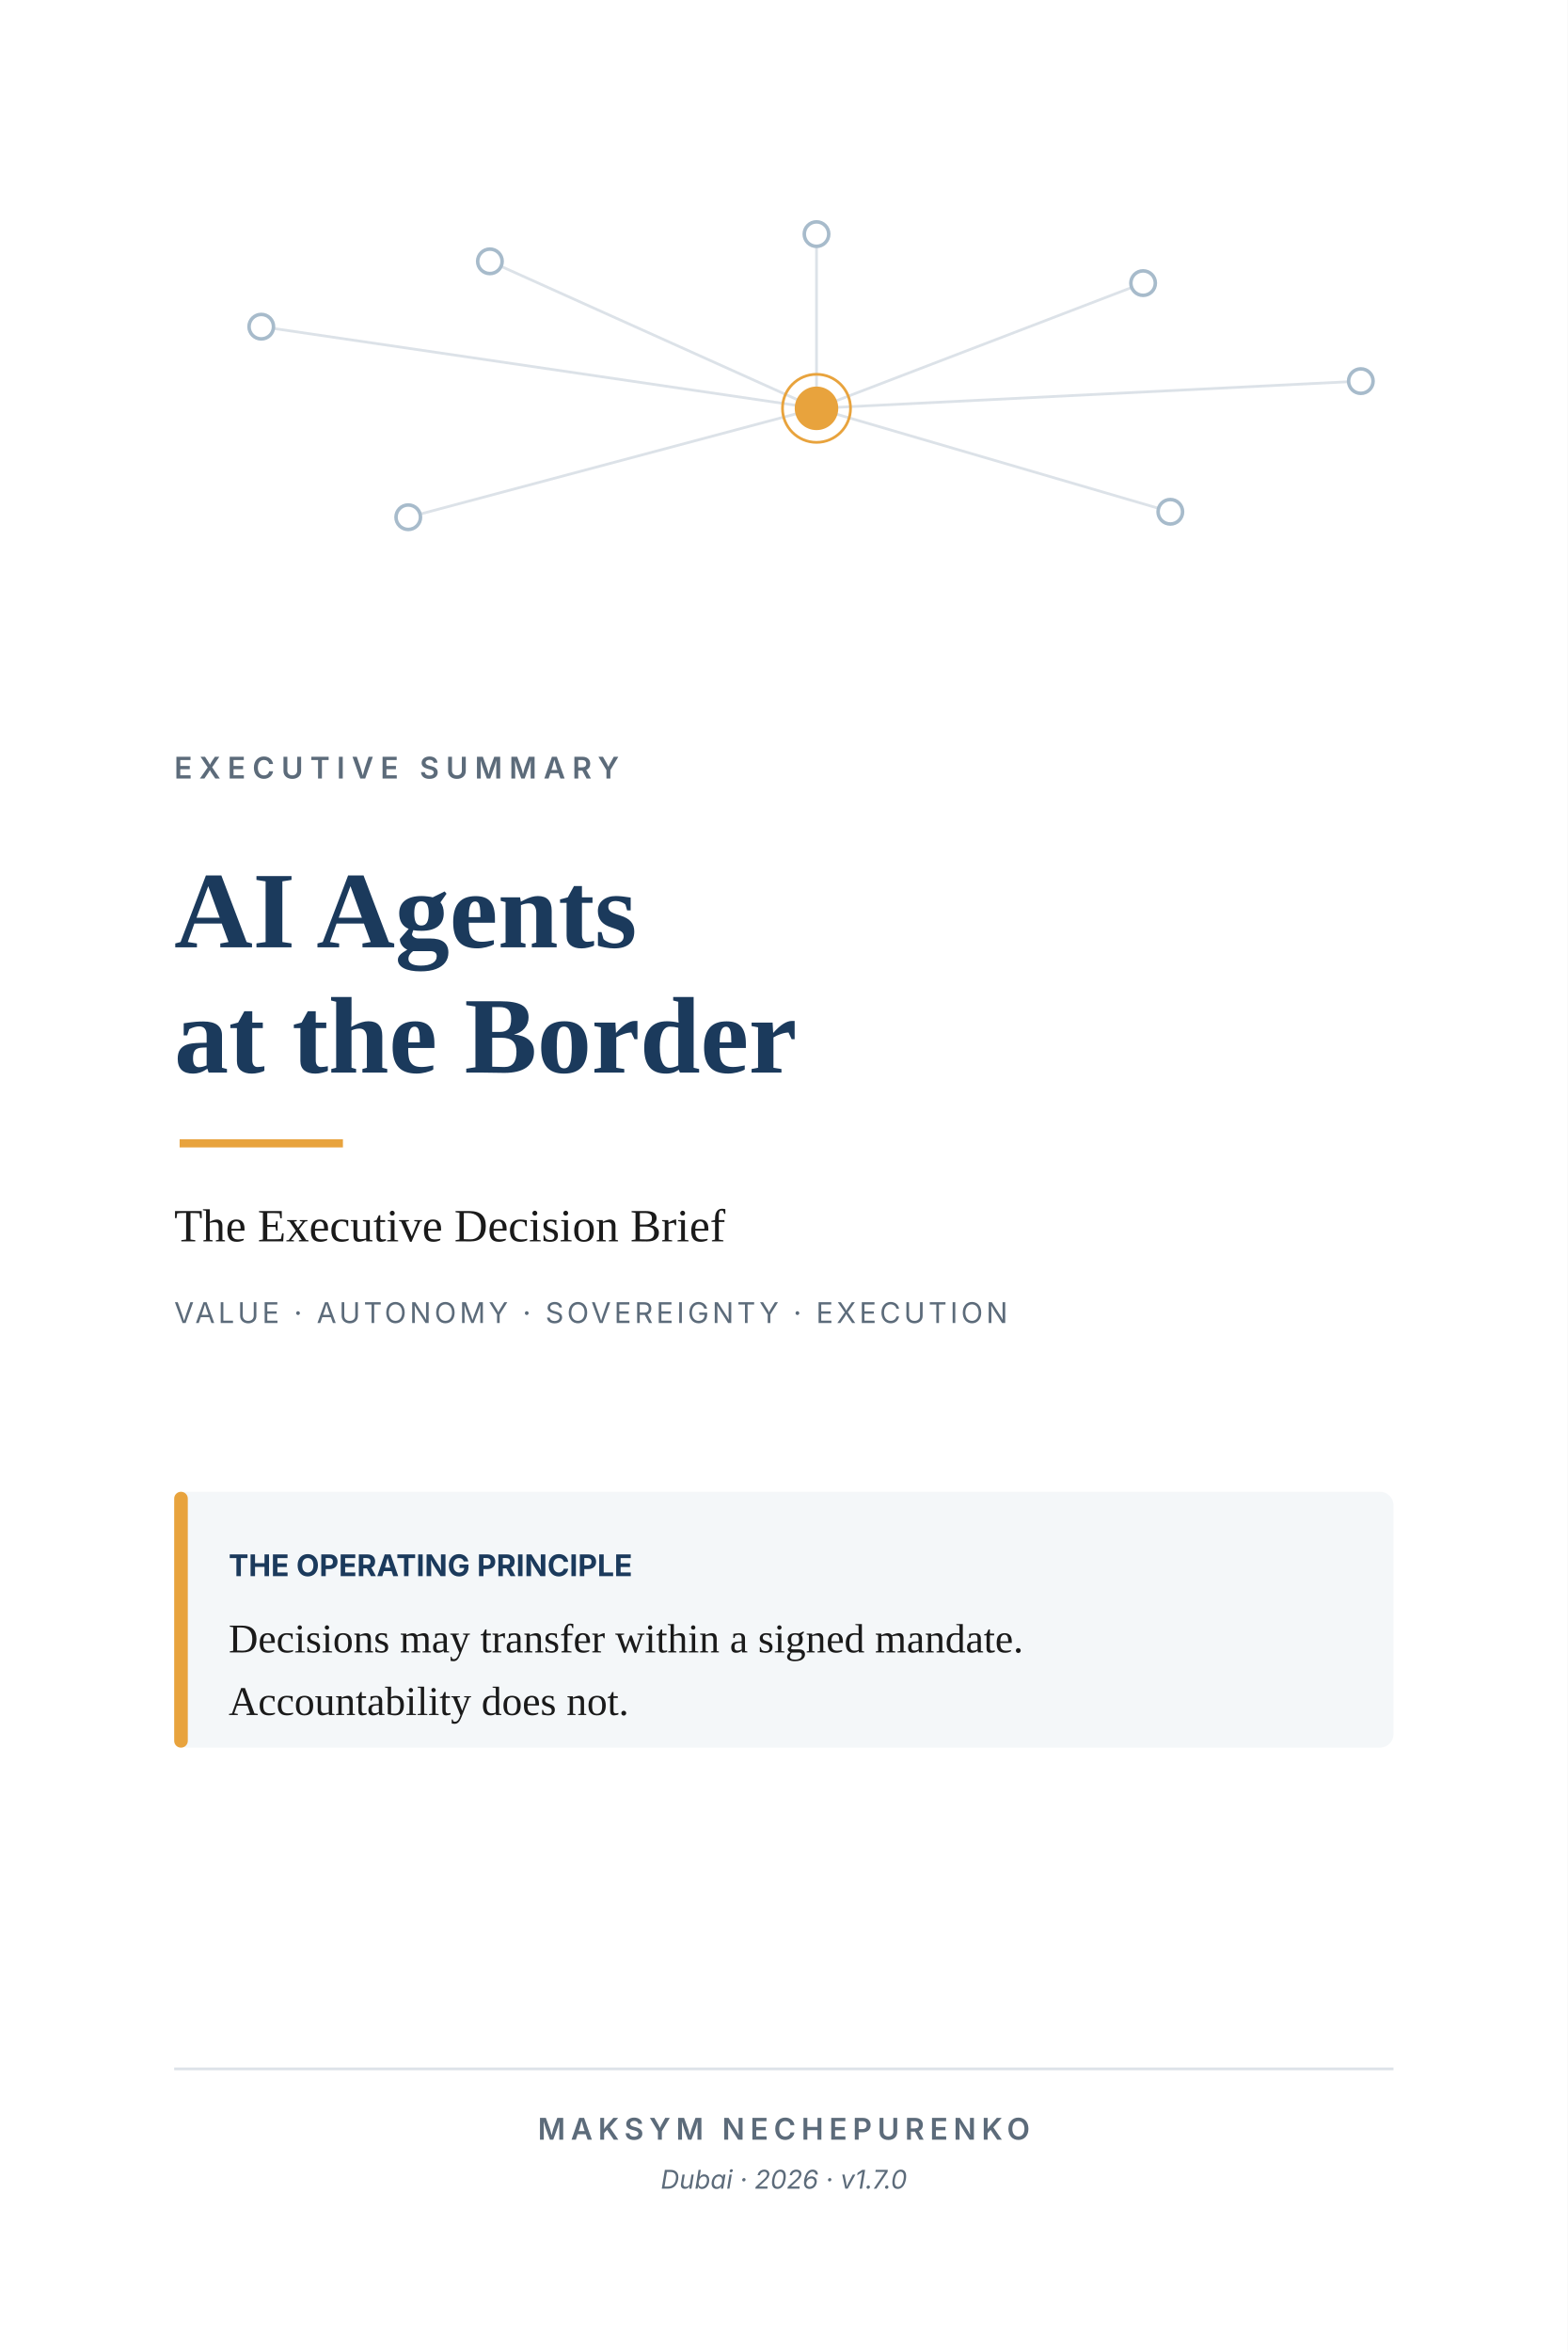
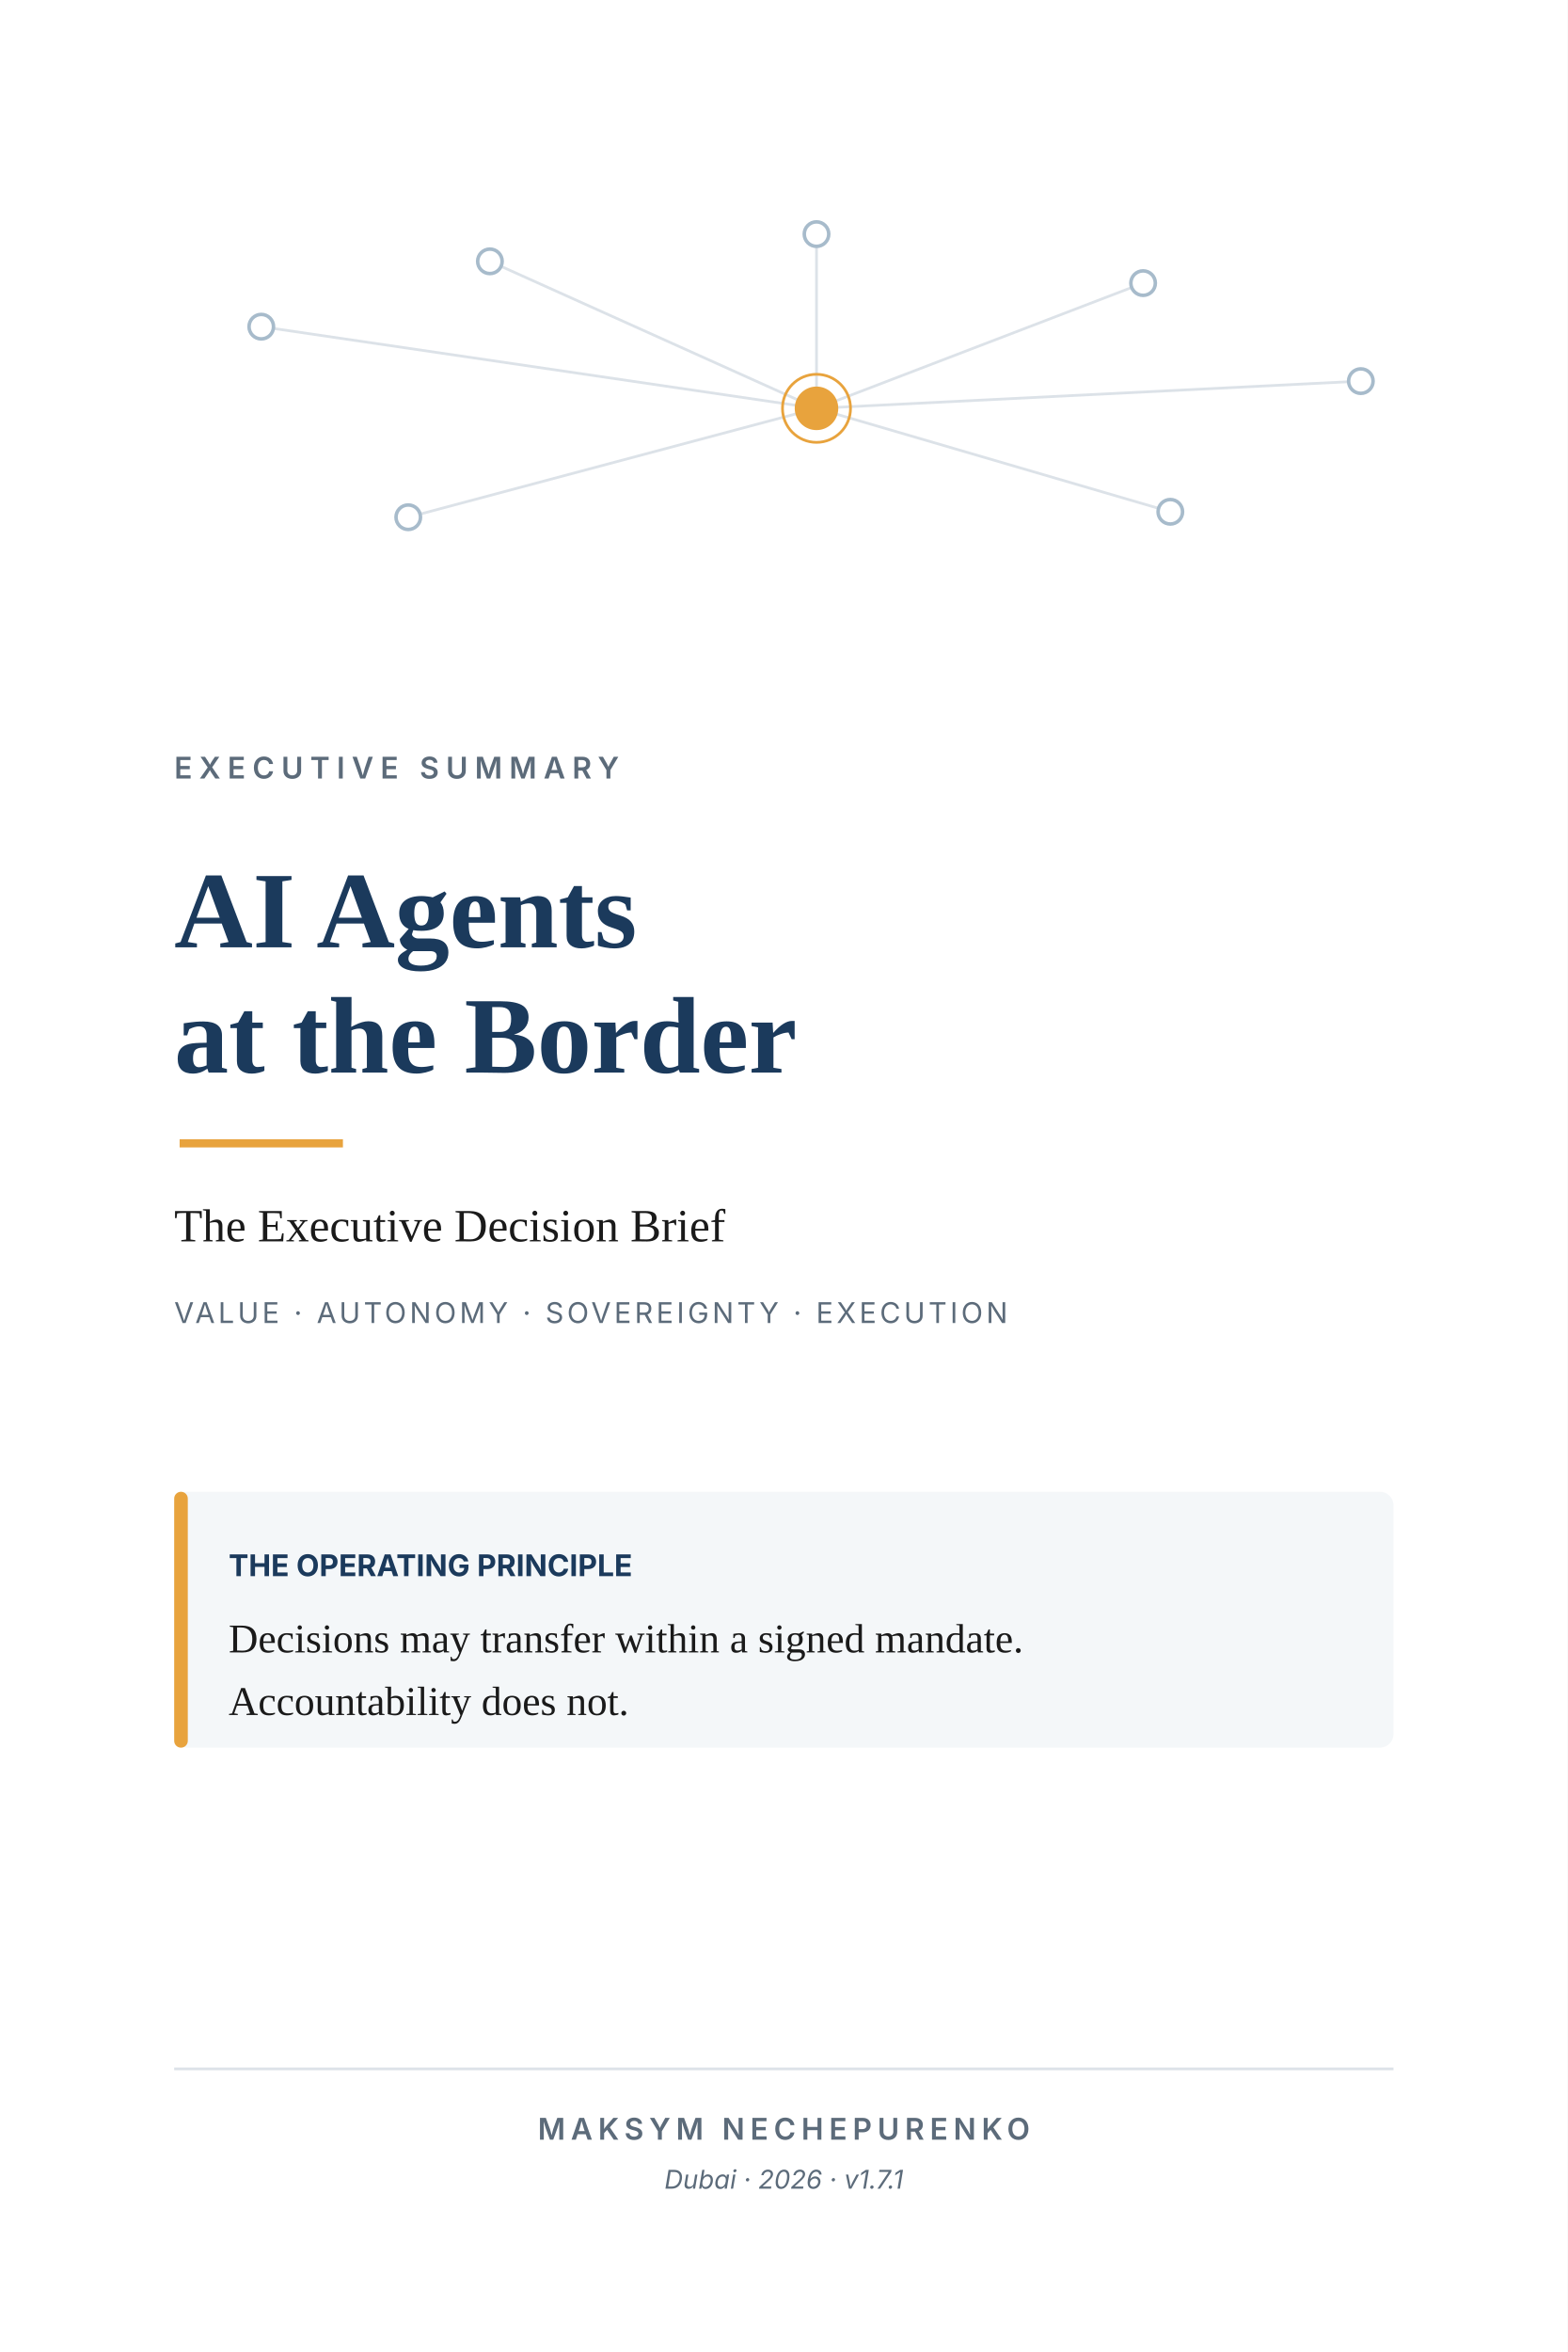
<svg xmlns="http://www.w3.org/2000/svg" viewBox="0 0 576 864" width="576" height="864">
  <rect width="576" height="864" fill="#fff" />
  <g stroke="#DCE2E8" stroke-width="1" fill="none">
    <line x1="96" y1="120" x2="300" y2="150" />
    <line x1="180" y1="96" x2="300" y2="150" />
    <line x1="300" y1="86" x2="300" y2="150" />
    <line x1="420" y1="104" x2="300" y2="150" />
    <line x1="500" y1="140" x2="300" y2="150" />
    <line x1="150" y1="190" x2="300" y2="150" />
    <line x1="430" y1="188" x2="300" y2="150" />
  </g>
  <g fill="#fff" stroke="#A7BBCB" stroke-width="1.3">
    <circle cx="96" cy="120" r="4.5" />
    <circle cx="180" cy="96" r="4.5" />
    <circle cx="300" cy="86" r="4.5" />
    <circle cx="420" cy="104" r="4.5" />
    <circle cx="500" cy="140" r="4.5" />
    <circle cx="150" cy="190" r="4.5" />
    <circle cx="430" cy="188" r="4.5" />
  </g>
  <circle cx="300" cy="150" r="8" fill="#E8A33D" />
  <circle cx="300" cy="150" r="12.5" fill="none" stroke="#E8A33D" />
  <text x="64" y="286" font-family="Inter,sans-serif" font-size="11" fill="#5C6B7A" font-weight="600" letter-spacing="2.5">EXECUTIVE SUMMARY</text>
  <text x="64" y="348" font-family="Source Serif 4,Georgia,serif" font-size="40" fill="#1B3A5C" font-weight="700">AI Agents</text>
  <text x="64" y="394" font-family="Source Serif 4,Georgia,serif" font-size="40" fill="#1B3A5C" font-weight="700">at the Border</text>
  <line x1="66" y1="420" x2="126" y2="420" stroke="#E8A33D" stroke-width="3" />
  <text x="64" y="456" font-family="Source Serif 4,Georgia,serif" font-size="17" fill="#1A1A1A">The Executive Decision Brief</text>
  <text x="64" y="486" font-family="Inter,sans-serif" font-size="10.5" fill="#5C6B7A" letter-spacing="1.2">VALUE · AUTONOMY · SOVEREIGNTY · EXECUTION</text>
  <rect x="64" y="548" width="448" height="94" rx="5" fill="#F4F7F9" />
  <rect x="64" y="548" width="5" height="94" rx="2.5" fill="#E8A33D" />
  <text x="84" y="579" font-family="Inter,sans-serif" font-size="11" fill="#1B3A5C" font-weight="700">THE OPERATING PRINCIPLE</text>
  <text x="84" y="607" font-family="Source Serif 4,Georgia,serif" font-size="15" fill="#1A1A1A">Decisions may transfer within a signed mandate.</text>
  <text x="84" y="630" font-family="Source Serif 4,Georgia,serif" font-size="15" fill="#1A1A1A">Accountability does not.</text>
  <line x1="64" y1="760" x2="512" y2="760" stroke="#DCE2E8" />
  <text x="288" y="786" font-family="Inter,sans-serif" font-size="11" fill="#5C6B7A" font-weight="600" letter-spacing="2" text-anchor="middle">MAKSYM NECHEPURENKO</text>
-   <text x="288" y="804" font-family="Inter,sans-serif" font-size="9.5" fill="#5C6B7A" text-anchor="middle" font-style="italic">Dubai · 2026 · v1.7.0</text>
+   <text x="288" y="804" font-family="Inter,sans-serif" font-size="9.5" fill="#5C6B7A" text-anchor="middle" font-style="italic">Dubai · 2026 · v1.7.1</text>
</svg>
